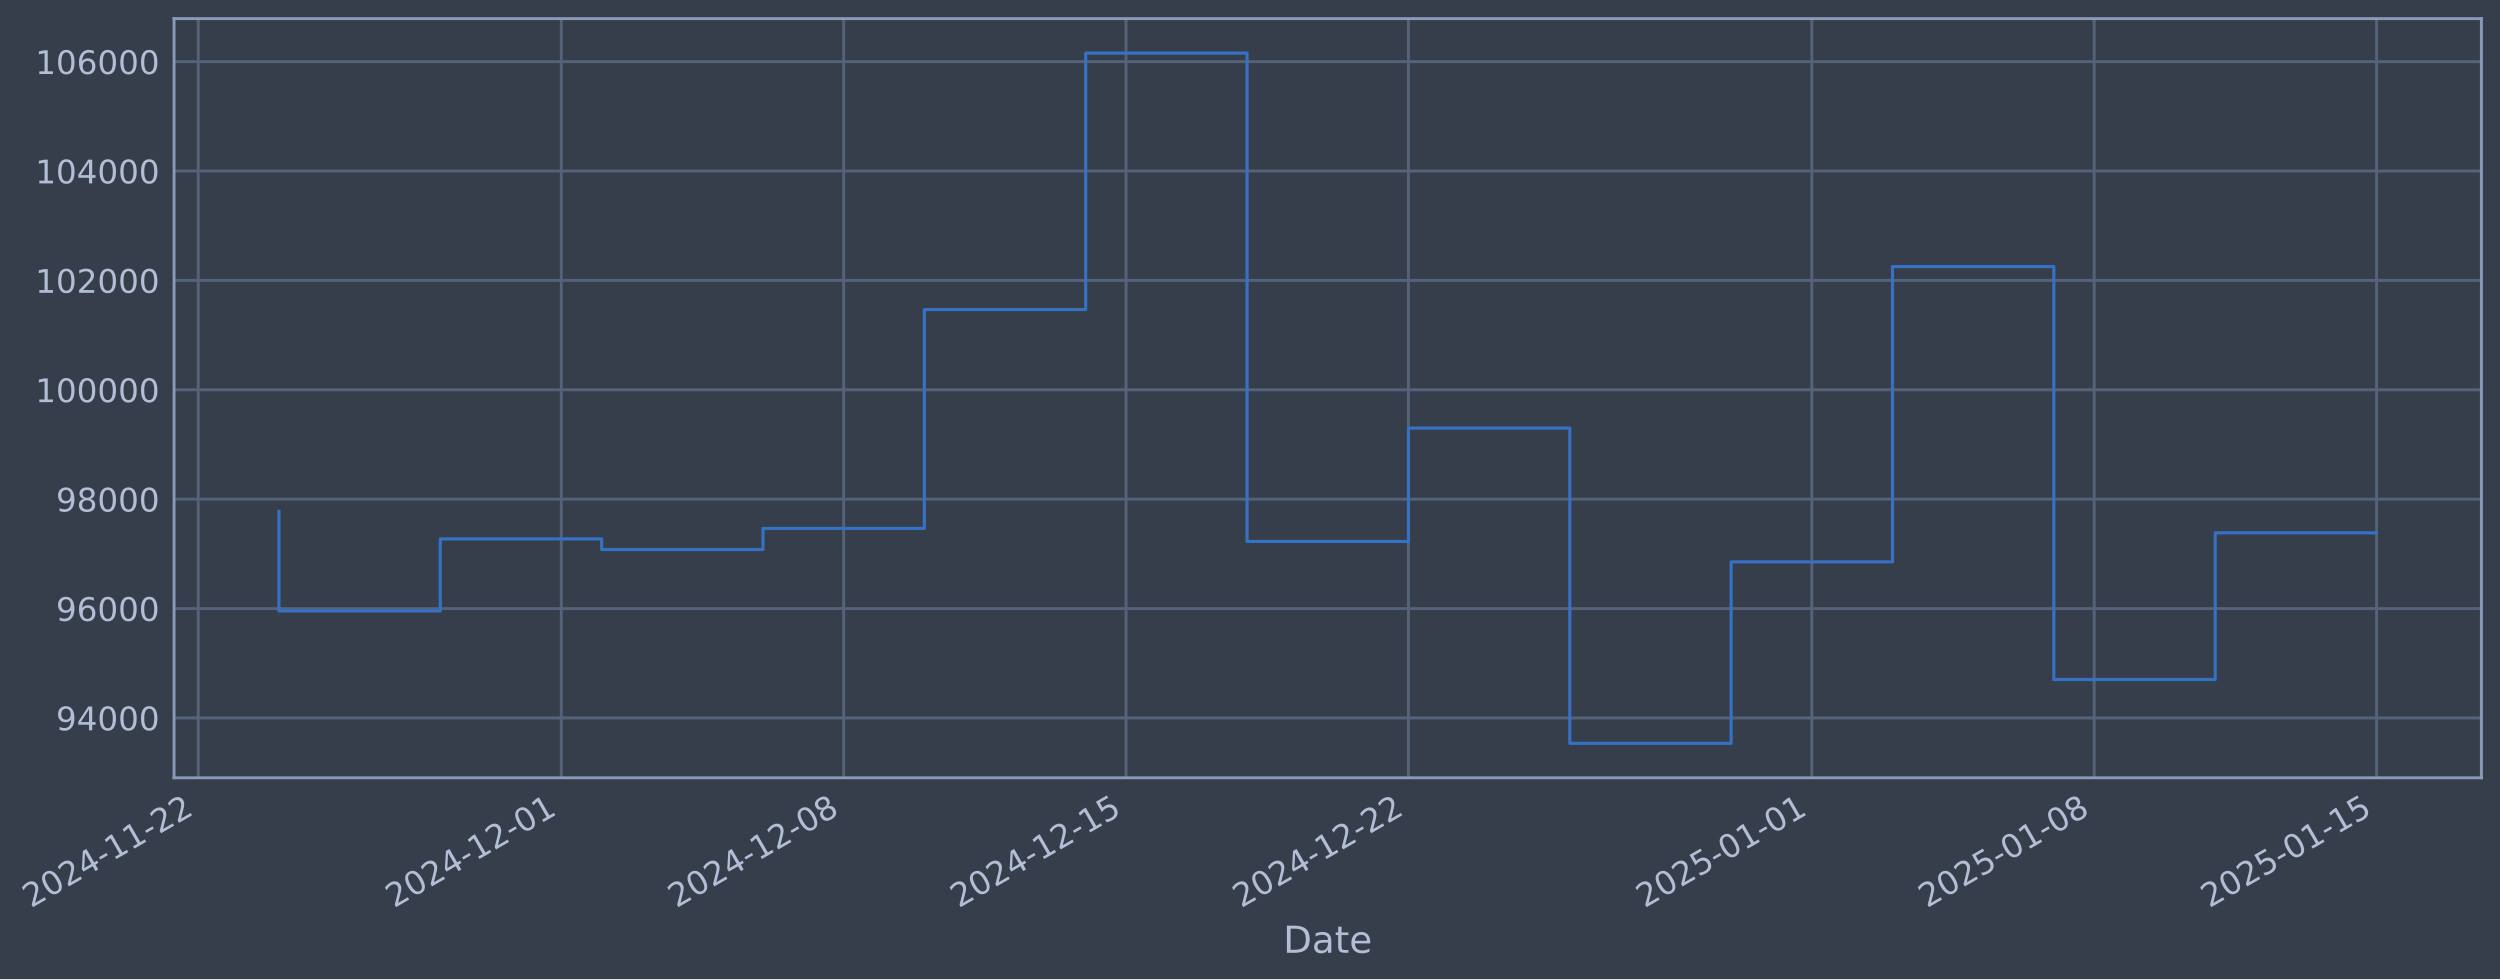
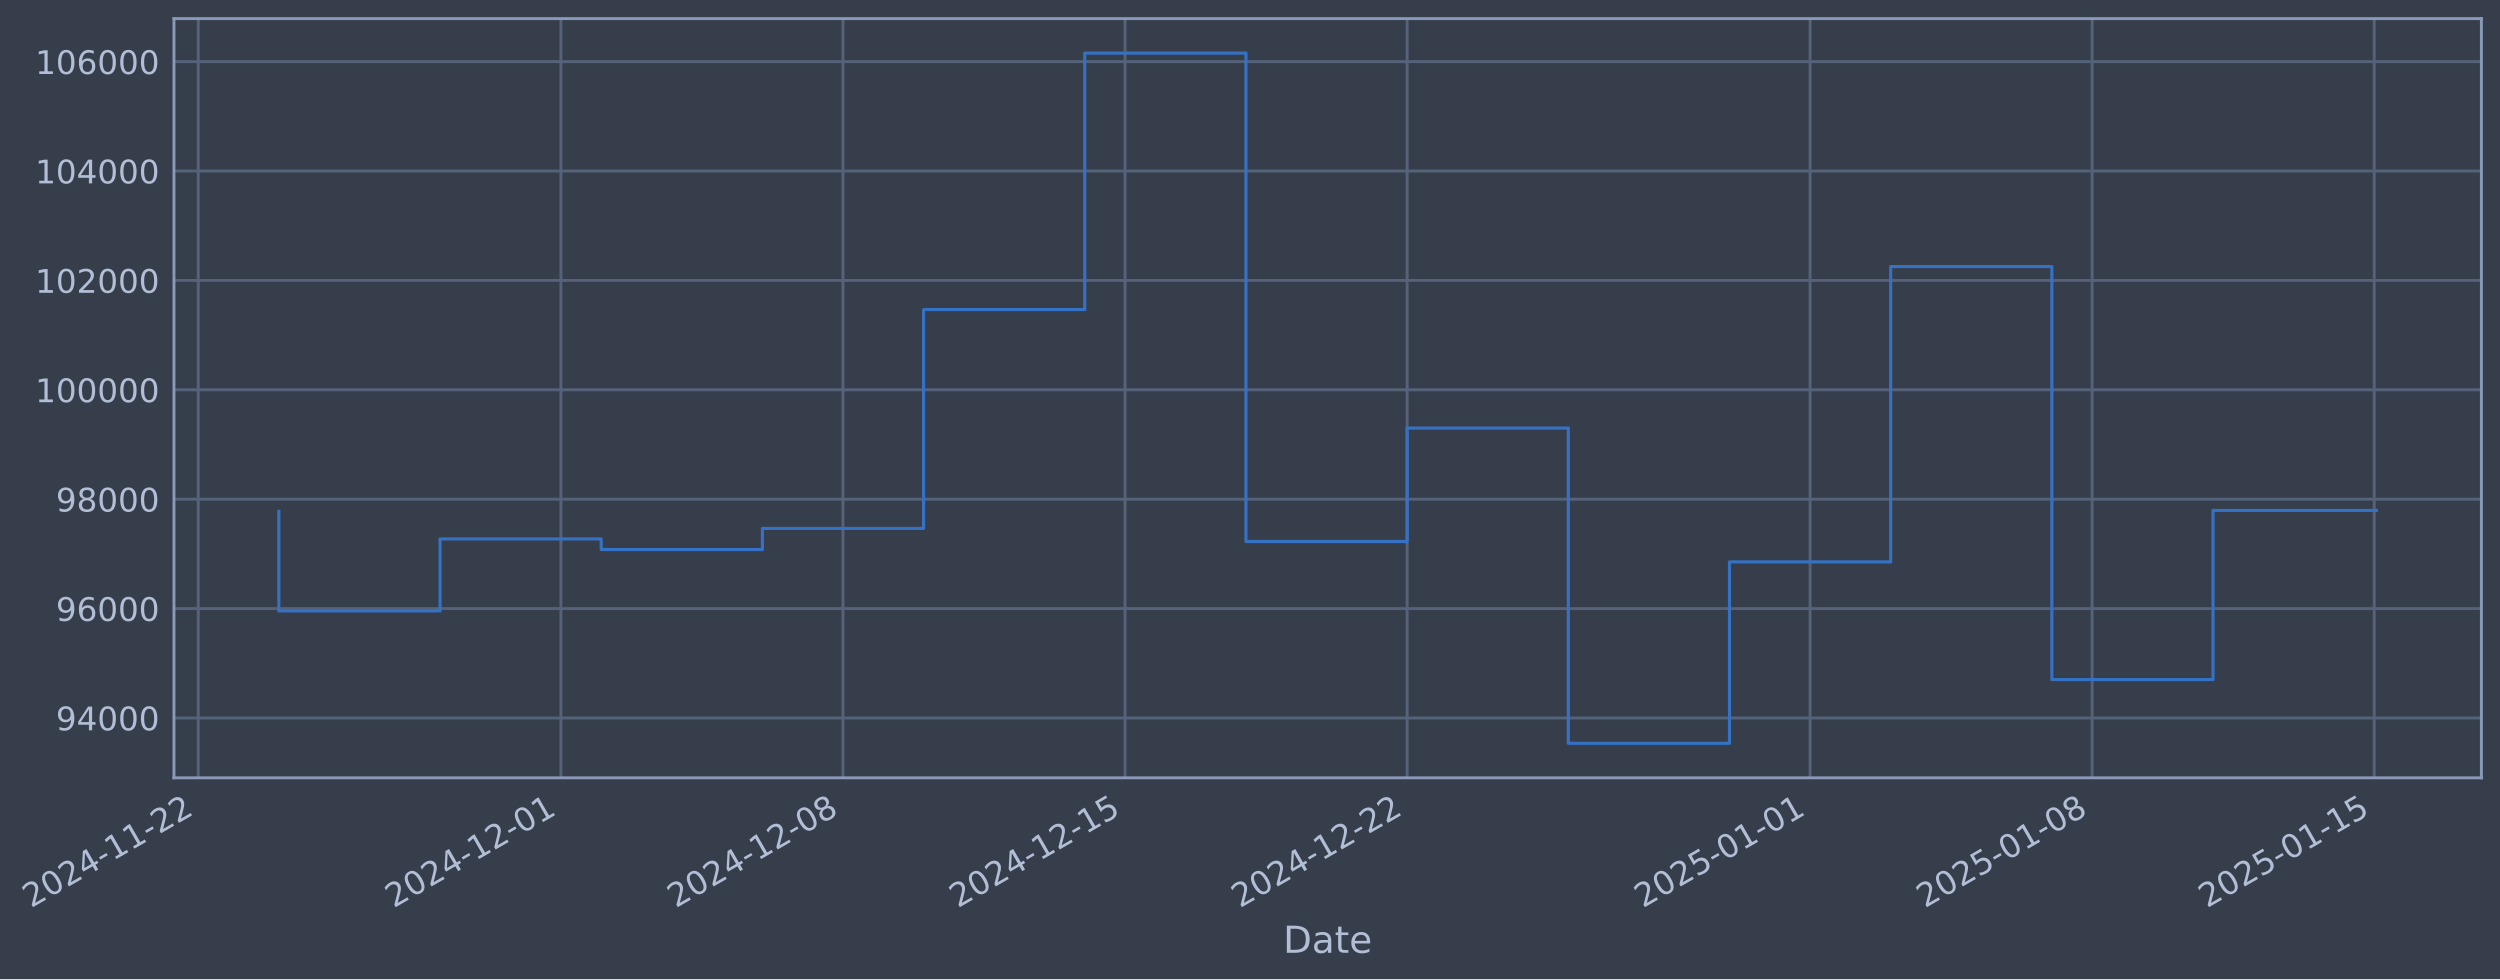
- <svg xmlns="http://www.w3.org/2000/svg" xmlns:xlink="http://www.w3.org/1999/xlink" width="967.348pt" height="378.87pt" viewBox="0 0 967.348 378.87" version="1.1">
+ <svg xmlns="http://www.w3.org/2000/svg" xmlns:xlink="http://www.w3.org/1999/xlink" width="967.313pt" height="378.87pt" viewBox="0 0 967.313 378.87" version="1.1">
  <defs>
    <style type="text/css">*{stroke-linejoin: round; stroke-linecap: butt}</style>
  </defs>
  <g id="figure_1">
    <g id="patch_1">
-       <path d="M 0 378.87  L 967.348 378.87  L 967.348 0  L 0 0  z " style="fill: #373e4b" />
+       <path d="M 0 378.87  L 967.313 378.87  L 967.313 0  L 0 0  z " style="fill: #373e4b" />
    </g>
    <g id="axes_1">
      <g id="patch_2">
-         <path d="M 67.348 300.96  L 960.148 300.96  L 960.148 7.2  L 67.348 7.2  z " style="fill: #373e4b" />
+         <path d="M 67.313 300.96  L 960.113 300.96  L 960.113 7.2  L 67.313 7.2  z " style="fill: #373e4b" />
      </g>
      <g id="matplotlib.axis_1">
        <g id="xtick_1">
          <g id="line2d_1">
-             <path d="M 76.713 300.96  L 76.713 7.2  " clip-path="url(#p77440a9112)" style="fill: none; stroke: #546379; stroke-width: 1.12; stroke-linecap: square" />
+             <path d="M 76.713 300.96  L 76.713 7.2  " clip-path="url(#p7df0fd8a1b)" style="fill: none; stroke: #546379; stroke-width: 1.12; stroke-linecap: square" />
          </g>
          <g id="line2d_2" />
          <g id="text_1">
            <g style="fill: #b1bed6" transform="translate(11.98702 351.4642) rotate(-30) scale(0.126 -0.126)">
              <defs>
                <path id="DejaVuSans-32" d="M 1228 531  L 3431 531  L 3431 0  L 469 0  L 469 531  Q 828 903 1448 1529  Q 2069 2156 2228 2338  Q 2531 2678 2651 2914  Q 2772 3150 2772 3378  Q 2772 3750 2511 3984  Q 2250 4219 1831 4219  Q 1534 4219 1204 4116  Q 875 4013 500 3803  L 500 4441  Q 881 4594 1212 4672  Q 1544 4750 1819 4750  Q 2544 4750 2975 4387  Q 3406 4025 3406 3419  Q 3406 3131 3298 2873  Q 3191 2616 2906 2266  Q 2828 2175 2409 1742  Q 1991 1309 1228 531  z " transform="scale(0.015625)" />
                <path id="DejaVuSans-30" d="M 2034 4250  Q 1547 4250 1301 3770  Q 1056 3291 1056 2328  Q 1056 1369 1301 889  Q 1547 409 2034 409  Q 2525 409 2770 889  Q 3016 1369 3016 2328  Q 3016 3291 2770 3770  Q 2525 4250 2034 4250  z M 2034 4750  Q 2819 4750 3233 4129  Q 3647 3509 3647 2328  Q 3647 1150 3233 529  Q 2819 -91 2034 -91  Q 1250 -91 836 529  Q 422 1150 422 2328  Q 422 3509 836 4129  Q 1250 4750 2034 4750  z " transform="scale(0.015625)" />
                <path id="DejaVuSans-34" d="M 2419 4116  L 825 1625  L 2419 1625  L 2419 4116  z M 2253 4666  L 3047 4666  L 3047 1625  L 3713 1625  L 3713 1100  L 3047 1100  L 3047 0  L 2419 0  L 2419 1100  L 313 1100  L 313 1709  L 2253 4666  z " transform="scale(0.015625)" />
                <path id="DejaVuSans-2d" d="M 313 2009  L 1997 2009  L 1997 1497  L 313 1497  L 313 2009  z " transform="scale(0.015625)" />
                <path id="DejaVuSans-31" d="M 794 531  L 1825 531  L 1825 4091  L 703 3866  L 703 4441  L 1819 4666  L 2450 4666  L 2450 531  L 3481 531  L 3481 0  L 794 0  L 794 531  z " transform="scale(0.015625)" />
              </defs>
              <use xlink:href="#DejaVuSans-32" />
              <use xlink:href="#DejaVuSans-30" transform="translate(63.62305 0)" />
              <use xlink:href="#DejaVuSans-32" transform="translate(127.2461 0)" />
              <use xlink:href="#DejaVuSans-34" transform="translate(190.8691 0)" />
              <use xlink:href="#DejaVuSans-2d" transform="translate(254.4922 0)" />
              <use xlink:href="#DejaVuSans-31" transform="translate(290.5762 0)" />
              <use xlink:href="#DejaVuSans-31" transform="translate(354.1992 0)" />
              <use xlink:href="#DejaVuSans-2d" transform="translate(417.8223 0)" />
              <use xlink:href="#DejaVuSans-32" transform="translate(453.9062 0)" />
              <use xlink:href="#DejaVuSans-32" transform="translate(517.5293 0)" />
            </g>
          </g>
        </g>
        <g id="xtick_2">
          <g id="line2d_3">
-             <path d="M 217.191 300.96  L 217.191 7.2  " clip-path="url(#p77440a9112)" style="fill: none; stroke: #546379; stroke-width: 1.12; stroke-linecap: square" />
+             <path d="M 217.034 300.96  L 217.034 7.2  " clip-path="url(#p7df0fd8a1b)" style="fill: none; stroke: #546379; stroke-width: 1.12; stroke-linecap: square" />
          </g>
          <g id="line2d_4" />
          <g id="text_2">
-             <g style="fill: #b1bed6" transform="translate(152.4657 351.4642) rotate(-30) scale(0.126 -0.126)">
+             <g style="fill: #b1bed6" transform="translate(152.309 351.4642) rotate(-30) scale(0.126 -0.126)">
              <use xlink:href="#DejaVuSans-32" />
              <use xlink:href="#DejaVuSans-30" transform="translate(63.62305 0)" />
              <use xlink:href="#DejaVuSans-32" transform="translate(127.2461 0)" />
              <use xlink:href="#DejaVuSans-34" transform="translate(190.8691 0)" />
              <use xlink:href="#DejaVuSans-2d" transform="translate(254.4922 0)" />
              <use xlink:href="#DejaVuSans-31" transform="translate(290.5762 0)" />
              <use xlink:href="#DejaVuSans-32" transform="translate(354.1992 0)" />
              <use xlink:href="#DejaVuSans-2d" transform="translate(417.8223 0)" />
              <use xlink:href="#DejaVuSans-30" transform="translate(453.9062 0)" />
              <use xlink:href="#DejaVuSans-31" transform="translate(517.5293 0)" />
            </g>
          </g>
        </g>
        <g id="xtick_3">
          <g id="line2d_5">
-             <path d="M 326.452 300.96  L 326.452 7.2  " clip-path="url(#p77440a9112)" style="fill: none; stroke: #546379; stroke-width: 1.12; stroke-linecap: square" />
+             <path d="M 326.174 300.96  L 326.174 7.2  " clip-path="url(#p7df0fd8a1b)" style="fill: none; stroke: #546379; stroke-width: 1.12; stroke-linecap: square" />
          </g>
          <g id="line2d_6" />
          <g id="text_3">
-             <g style="fill: #b1bed6" transform="translate(261.727 351.4642) rotate(-30) scale(0.126 -0.126)">
+             <g style="fill: #b1bed6" transform="translate(261.4483 351.4642) rotate(-30) scale(0.126 -0.126)">
              <defs>
                <path id="DejaVuSans-38" d="M 2034 2216  Q 1584 2216 1326 1975  Q 1069 1734 1069 1313  Q 1069 891 1326 650  Q 1584 409 2034 409  Q 2484 409 2743 651  Q 3003 894 3003 1313  Q 3003 1734 2745 1975  Q 2488 2216 2034 2216  z M 1403 2484  Q 997 2584 770 2862  Q 544 3141 544 3541  Q 544 4100 942 4425  Q 1341 4750 2034 4750  Q 2731 4750 3128 4425  Q 3525 4100 3525 3541  Q 3525 3141 3298 2862  Q 3072 2584 2669 2484  Q 3125 2378 3379 2068  Q 3634 1759 3634 1313  Q 3634 634 3220 271  Q 2806 -91 2034 -91  Q 1263 -91 848 271  Q 434 634 434 1313  Q 434 1759 690 2068  Q 947 2378 1403 2484  z M 1172 3481  Q 1172 3119 1398 2916  Q 1625 2713 2034 2713  Q 2441 2713 2670 2916  Q 2900 3119 2900 3481  Q 2900 3844 2670 4047  Q 2441 4250 2034 4250  Q 1625 4250 1398 4047  Q 1172 3844 1172 3481  z " transform="scale(0.015625)" />
              </defs>
              <use xlink:href="#DejaVuSans-32" />
              <use xlink:href="#DejaVuSans-30" transform="translate(63.62305 0)" />
              <use xlink:href="#DejaVuSans-32" transform="translate(127.2461 0)" />
              <use xlink:href="#DejaVuSans-34" transform="translate(190.8691 0)" />
              <use xlink:href="#DejaVuSans-2d" transform="translate(254.4922 0)" />
              <use xlink:href="#DejaVuSans-31" transform="translate(290.5762 0)" />
              <use xlink:href="#DejaVuSans-32" transform="translate(354.1992 0)" />
              <use xlink:href="#DejaVuSans-2d" transform="translate(417.8223 0)" />
              <use xlink:href="#DejaVuSans-30" transform="translate(453.9062 0)" />
              <use xlink:href="#DejaVuSans-38" transform="translate(517.5293 0)" />
            </g>
          </g>
        </g>
        <g id="xtick_4">
          <g id="line2d_7">
-             <path d="M 435.714 300.96  L 435.714 7.2  " clip-path="url(#p77440a9112)" style="fill: none; stroke: #546379; stroke-width: 1.12; stroke-linecap: square" />
+             <path d="M 435.313 300.96  L 435.313 7.2  " clip-path="url(#p7df0fd8a1b)" style="fill: none; stroke: #546379; stroke-width: 1.12; stroke-linecap: square" />
          </g>
          <g id="line2d_8" />
          <g id="text_4">
-             <g style="fill: #b1bed6" transform="translate(370.9882 351.4642) rotate(-30) scale(0.126 -0.126)">
+             <g style="fill: #b1bed6" transform="translate(370.5876 351.4642) rotate(-30) scale(0.126 -0.126)">
              <defs>
                <path id="DejaVuSans-35" d="M 691 4666  L 3169 4666  L 3169 4134  L 1269 4134  L 1269 2991  Q 1406 3038 1543 3061  Q 1681 3084 1819 3084  Q 2600 3084 3056 2656  Q 3513 2228 3513 1497  Q 3513 744 3044 326  Q 2575 -91 1722 -91  Q 1428 -91 1123 -41  Q 819 9 494 109  L 494 744  Q 775 591 1075 516  Q 1375 441 1709 441  Q 2250 441 2565 725  Q 2881 1009 2881 1497  Q 2881 1984 2565 2268  Q 2250 2553 1709 2553  Q 1456 2553 1204 2497  Q 953 2441 691 2322  L 691 4666  z " transform="scale(0.015625)" />
              </defs>
              <use xlink:href="#DejaVuSans-32" />
              <use xlink:href="#DejaVuSans-30" transform="translate(63.62305 0)" />
              <use xlink:href="#DejaVuSans-32" transform="translate(127.2461 0)" />
              <use xlink:href="#DejaVuSans-34" transform="translate(190.8691 0)" />
              <use xlink:href="#DejaVuSans-2d" transform="translate(254.4922 0)" />
              <use xlink:href="#DejaVuSans-31" transform="translate(290.5762 0)" />
              <use xlink:href="#DejaVuSans-32" transform="translate(354.1992 0)" />
              <use xlink:href="#DejaVuSans-2d" transform="translate(417.8223 0)" />
              <use xlink:href="#DejaVuSans-31" transform="translate(453.9062 0)" />
              <use xlink:href="#DejaVuSans-35" transform="translate(517.5293 0)" />
            </g>
          </g>
        </g>
        <g id="xtick_5">
          <g id="line2d_9">
-             <path d="M 544.975 300.96  L 544.975 7.2  " clip-path="url(#p77440a9112)" style="fill: none; stroke: #546379; stroke-width: 1.12; stroke-linecap: square" />
+             <path d="M 544.452 300.96  L 544.452 7.2  " clip-path="url(#p7df0fd8a1b)" style="fill: none; stroke: #546379; stroke-width: 1.12; stroke-linecap: square" />
          </g>
          <g id="line2d_10" />
          <g id="text_5">
-             <g style="fill: #b1bed6" transform="translate(480.2494 351.4642) rotate(-30) scale(0.126 -0.126)">
+             <g style="fill: #b1bed6" transform="translate(479.7269 351.4642) rotate(-30) scale(0.126 -0.126)">
              <use xlink:href="#DejaVuSans-32" />
              <use xlink:href="#DejaVuSans-30" transform="translate(63.62305 0)" />
              <use xlink:href="#DejaVuSans-32" transform="translate(127.2461 0)" />
              <use xlink:href="#DejaVuSans-34" transform="translate(190.8691 0)" />
              <use xlink:href="#DejaVuSans-2d" transform="translate(254.4922 0)" />
              <use xlink:href="#DejaVuSans-31" transform="translate(290.5762 0)" />
              <use xlink:href="#DejaVuSans-32" transform="translate(354.1992 0)" />
              <use xlink:href="#DejaVuSans-2d" transform="translate(417.8223 0)" />
              <use xlink:href="#DejaVuSans-32" transform="translate(453.9062 0)" />
              <use xlink:href="#DejaVuSans-32" transform="translate(517.5293 0)" />
            </g>
          </g>
        </g>
        <g id="xtick_6">
          <g id="line2d_11">
-             <path d="M 701.062 300.96  L 701.062 7.2  " clip-path="url(#p77440a9112)" style="fill: none; stroke: #546379; stroke-width: 1.12; stroke-linecap: square" />
+             <path d="M 700.366 300.96  L 700.366 7.2  " clip-path="url(#p7df0fd8a1b)" style="fill: none; stroke: #546379; stroke-width: 1.12; stroke-linecap: square" />
          </g>
          <g id="line2d_12" />
          <g id="text_6">
-             <g style="fill: #b1bed6" transform="translate(636.3369 351.4642) rotate(-30) scale(0.126 -0.126)">
+             <g style="fill: #b1bed6" transform="translate(635.6401 351.4642) rotate(-30) scale(0.126 -0.126)">
              <use xlink:href="#DejaVuSans-32" />
              <use xlink:href="#DejaVuSans-30" transform="translate(63.62305 0)" />
              <use xlink:href="#DejaVuSans-32" transform="translate(127.2461 0)" />
              <use xlink:href="#DejaVuSans-35" transform="translate(190.8691 0)" />
              <use xlink:href="#DejaVuSans-2d" transform="translate(254.4922 0)" />
              <use xlink:href="#DejaVuSans-30" transform="translate(290.5762 0)" />
              <use xlink:href="#DejaVuSans-31" transform="translate(354.1992 0)" />
              <use xlink:href="#DejaVuSans-2d" transform="translate(417.8223 0)" />
              <use xlink:href="#DejaVuSans-30" transform="translate(453.9062 0)" />
              <use xlink:href="#DejaVuSans-31" transform="translate(517.5293 0)" />
            </g>
          </g>
        </g>
        <g id="xtick_7">
          <g id="line2d_13">
-             <path d="M 810.324 300.96  L 810.324 7.2  " clip-path="url(#p77440a9112)" style="fill: none; stroke: #546379; stroke-width: 1.12; stroke-linecap: square" />
+             <path d="M 809.505 300.96  L 809.505 7.2  " clip-path="url(#p7df0fd8a1b)" style="fill: none; stroke: #546379; stroke-width: 1.12; stroke-linecap: square" />
          </g>
          <g id="line2d_14" />
          <g id="text_7">
-             <g style="fill: #b1bed6" transform="translate(745.5981 351.4642) rotate(-30) scale(0.126 -0.126)">
+             <g style="fill: #b1bed6" transform="translate(744.7794 351.4642) rotate(-30) scale(0.126 -0.126)">
              <use xlink:href="#DejaVuSans-32" />
              <use xlink:href="#DejaVuSans-30" transform="translate(63.62305 0)" />
              <use xlink:href="#DejaVuSans-32" transform="translate(127.2461 0)" />
              <use xlink:href="#DejaVuSans-35" transform="translate(190.8691 0)" />
              <use xlink:href="#DejaVuSans-2d" transform="translate(254.4922 0)" />
              <use xlink:href="#DejaVuSans-30" transform="translate(290.5762 0)" />
              <use xlink:href="#DejaVuSans-31" transform="translate(354.1992 0)" />
              <use xlink:href="#DejaVuSans-2d" transform="translate(417.8223 0)" />
              <use xlink:href="#DejaVuSans-30" transform="translate(453.9062 0)" />
              <use xlink:href="#DejaVuSans-38" transform="translate(517.5293 0)" />
            </g>
          </g>
        </g>
        <g id="xtick_8">
          <g id="line2d_15">
-             <path d="M 919.585 300.96  L 919.585 7.2  " clip-path="url(#p77440a9112)" style="fill: none; stroke: #546379; stroke-width: 1.12; stroke-linecap: square" />
+             <path d="M 918.644 300.96  L 918.644 7.2  " clip-path="url(#p7df0fd8a1b)" style="fill: none; stroke: #546379; stroke-width: 1.12; stroke-linecap: square" />
          </g>
          <g id="line2d_16" />
          <g id="text_8">
-             <g style="fill: #b1bed6" transform="translate(854.8593 351.4642) rotate(-30) scale(0.126 -0.126)">
+             <g style="fill: #b1bed6" transform="translate(853.9187 351.4642) rotate(-30) scale(0.126 -0.126)">
              <use xlink:href="#DejaVuSans-32" />
              <use xlink:href="#DejaVuSans-30" transform="translate(63.62305 0)" />
              <use xlink:href="#DejaVuSans-32" transform="translate(127.2461 0)" />
              <use xlink:href="#DejaVuSans-35" transform="translate(190.8691 0)" />
              <use xlink:href="#DejaVuSans-2d" transform="translate(254.4922 0)" />
              <use xlink:href="#DejaVuSans-30" transform="translate(290.5762 0)" />
              <use xlink:href="#DejaVuSans-31" transform="translate(354.1992 0)" />
              <use xlink:href="#DejaVuSans-2d" transform="translate(417.8223 0)" />
              <use xlink:href="#DejaVuSans-31" transform="translate(453.9062 0)" />
              <use xlink:href="#DejaVuSans-35" transform="translate(517.5293 0)" />
            </g>
          </g>
        </g>
        <g id="text_9">
-           <g style="fill: #b1bed6" transform="translate(496.5391 368.6753) scale(0.144 -0.144)">
+           <g style="fill: #b1bed6" transform="translate(496.5042 368.6753) scale(0.144 -0.144)">
            <defs>
              <path id="DejaVuSans-44" d="M 1259 4147  L 1259 519  L 2022 519  Q 2988 519 3436 956  Q 3884 1394 3884 2338  Q 3884 3275 3436 3711  Q 2988 4147 2022 4147  L 1259 4147  z M 628 4666  L 1925 4666  Q 3281 4666 3915 4102  Q 4550 3538 4550 2338  Q 4550 1131 3912 565  Q 3275 0 1925 0  L 628 0  L 628 4666  z " transform="scale(0.015625)" />
              <path id="DejaVuSans-61" d="M 2194 1759  Q 1497 1759 1228 1600  Q 959 1441 959 1056  Q 959 750 1161 570  Q 1363 391 1709 391  Q 2188 391 2477 730  Q 2766 1069 2766 1631  L 2766 1759  L 2194 1759  z M 3341 1997  L 3341 0  L 2766 0  L 2766 531  Q 2569 213 2275 61  Q 1981 -91 1556 -91  Q 1019 -91 701 211  Q 384 513 384 1019  Q 384 1609 779 1909  Q 1175 2209 1959 2209  L 2766 2209  L 2766 2266  Q 2766 2663 2505 2880  Q 2244 3097 1772 3097  Q 1472 3097 1187 3025  Q 903 2953 641 2809  L 641 3341  Q 956 3463 1253 3523  Q 1550 3584 1831 3584  Q 2591 3584 2966 3190  Q 3341 2797 3341 1997  z " transform="scale(0.015625)" />
              <path id="DejaVuSans-74" d="M 1172 4494  L 1172 3500  L 2356 3500  L 2356 3053  L 1172 3053  L 1172 1153  Q 1172 725 1289 603  Q 1406 481 1766 481  L 2356 481  L 2356 0  L 1766 0  Q 1100 0 847 248  Q 594 497 594 1153  L 594 3053  L 172 3053  L 172 3500  L 594 3500  L 594 4494  L 1172 4494  z " transform="scale(0.015625)" />
              <path id="DejaVuSans-65" d="M 3597 1894  L 3597 1613  L 953 1613  Q 991 1019 1311 708  Q 1631 397 2203 397  Q 2534 397 2845 478  Q 3156 559 3463 722  L 3463 178  Q 3153 47 2828 -22  Q 2503 -91 2169 -91  Q 1331 -91 842 396  Q 353 884 353 1716  Q 353 2575 817 3079  Q 1281 3584 2069 3584  Q 2775 3584 3186 3129  Q 3597 2675 3597 1894  z M 3022 2063  Q 3016 2534 2758 2815  Q 2500 3097 2075 3097  Q 1594 3097 1305 2825  Q 1016 2553 972 2059  L 3022 2063  z " transform="scale(0.015625)" />
            </defs>
            <use xlink:href="#DejaVuSans-44" />
            <use xlink:href="#DejaVuSans-61" transform="translate(77.00195 0)" />
            <use xlink:href="#DejaVuSans-74" transform="translate(138.2812 0)" />
            <use xlink:href="#DejaVuSans-65" transform="translate(177.4902 0)" />
          </g>
        </g>
      </g>
      <g id="matplotlib.axis_2">
        <g id="ytick_1">
          <g id="line2d_17">
-             <path d="M 67.348 277.797  L 960.148 277.797  " clip-path="url(#p77440a9112)" style="fill: none; stroke: #546379; stroke-width: 1.12; stroke-linecap: square" />
+             <path d="M 67.313 277.797  L 960.113 277.797  " clip-path="url(#p7df0fd8a1b)" style="fill: none; stroke: #546379; stroke-width: 1.12; stroke-linecap: square" />
          </g>
          <g id="line2d_18" />
          <g id="text_10">
-             <g style="fill: #b1bed6" transform="translate(21.66445 282.5841) scale(0.126 -0.126)">
+             <g style="fill: #b1bed6" transform="translate(21.62961 282.5841) scale(0.126 -0.126)">
              <defs>
                <path id="DejaVuSans-39" d="M 703 97  L 703 672  Q 941 559 1184 500  Q 1428 441 1663 441  Q 2288 441 2617 861  Q 2947 1281 2994 2138  Q 2813 1869 2534 1725  Q 2256 1581 1919 1581  Q 1219 1581 811 2004  Q 403 2428 403 3163  Q 403 3881 828 4315  Q 1253 4750 1959 4750  Q 2769 4750 3195 4129  Q 3622 3509 3622 2328  Q 3622 1225 3098 567  Q 2575 -91 1691 -91  Q 1453 -91 1209 -44  Q 966 3 703 97  z M 1959 2075  Q 2384 2075 2632 2365  Q 2881 2656 2881 3163  Q 2881 3666 2632 3958  Q 2384 4250 1959 4250  Q 1534 4250 1286 3958  Q 1038 3666 1038 3163  Q 1038 2656 1286 2365  Q 1534 2075 1959 2075  z " transform="scale(0.015625)" />
              </defs>
              <use xlink:href="#DejaVuSans-39" />
              <use xlink:href="#DejaVuSans-34" transform="translate(63.62305 0)" />
              <use xlink:href="#DejaVuSans-30" transform="translate(127.2461 0)" />
              <use xlink:href="#DejaVuSans-30" transform="translate(190.8691 0)" />
              <use xlink:href="#DejaVuSans-30" transform="translate(254.4922 0)" />
            </g>
          </g>
        </g>
        <g id="ytick_2">
          <g id="line2d_19">
-             <path d="M 67.348 235.473  L 960.148 235.473  " clip-path="url(#p77440a9112)" style="fill: none; stroke: #546379; stroke-width: 1.12; stroke-linecap: square" />
+             <path d="M 67.313 235.473  L 960.113 235.473  " clip-path="url(#p7df0fd8a1b)" style="fill: none; stroke: #546379; stroke-width: 1.12; stroke-linecap: square" />
          </g>
          <g id="line2d_20" />
          <g id="text_11">
-             <g style="fill: #b1bed6" transform="translate(21.66445 240.2602) scale(0.126 -0.126)">
+             <g style="fill: #b1bed6" transform="translate(21.62961 240.2602) scale(0.126 -0.126)">
              <defs>
                <path id="DejaVuSans-36" d="M 2113 2584  Q 1688 2584 1439 2293  Q 1191 2003 1191 1497  Q 1191 994 1439 701  Q 1688 409 2113 409  Q 2538 409 2786 701  Q 3034 994 3034 1497  Q 3034 2003 2786 2293  Q 2538 2584 2113 2584  z M 3366 4563  L 3366 3988  Q 3128 4100 2886 4159  Q 2644 4219 2406 4219  Q 1781 4219 1451 3797  Q 1122 3375 1075 2522  Q 1259 2794 1537 2939  Q 1816 3084 2150 3084  Q 2853 3084 3261 2657  Q 3669 2231 3669 1497  Q 3669 778 3244 343  Q 2819 -91 2113 -91  Q 1303 -91 875 529  Q 447 1150 447 2328  Q 447 3434 972 4092  Q 1497 4750 2381 4750  Q 2619 4750 2861 4703  Q 3103 4656 3366 4563  z " transform="scale(0.015625)" />
              </defs>
              <use xlink:href="#DejaVuSans-39" />
              <use xlink:href="#DejaVuSans-36" transform="translate(63.62305 0)" />
              <use xlink:href="#DejaVuSans-30" transform="translate(127.2461 0)" />
              <use xlink:href="#DejaVuSans-30" transform="translate(190.8691 0)" />
              <use xlink:href="#DejaVuSans-30" transform="translate(254.4922 0)" />
            </g>
          </g>
        </g>
        <g id="ytick_3">
          <g id="line2d_21">
-             <path d="M 67.348 193.149  L 960.148 193.149  " clip-path="url(#p77440a9112)" style="fill: none; stroke: #546379; stroke-width: 1.12; stroke-linecap: square" />
+             <path d="M 67.313 193.149  L 960.113 193.149  " clip-path="url(#p7df0fd8a1b)" style="fill: none; stroke: #546379; stroke-width: 1.12; stroke-linecap: square" />
          </g>
          <g id="line2d_22" />
          <g id="text_12">
-             <g style="fill: #b1bed6" transform="translate(21.66445 197.9364) scale(0.126 -0.126)">
+             <g style="fill: #b1bed6" transform="translate(21.62961 197.9364) scale(0.126 -0.126)">
              <use xlink:href="#DejaVuSans-39" />
              <use xlink:href="#DejaVuSans-38" transform="translate(63.62305 0)" />
              <use xlink:href="#DejaVuSans-30" transform="translate(127.2461 0)" />
              <use xlink:href="#DejaVuSans-30" transform="translate(190.8691 0)" />
              <use xlink:href="#DejaVuSans-30" transform="translate(254.4922 0)" />
            </g>
          </g>
        </g>
        <g id="ytick_4">
          <g id="line2d_23">
-             <path d="M 67.348 150.826  L 960.148 150.826  " clip-path="url(#p77440a9112)" style="fill: none; stroke: #546379; stroke-width: 1.12; stroke-linecap: square" />
+             <path d="M 67.313 150.826  L 960.113 150.826  " clip-path="url(#p7df0fd8a1b)" style="fill: none; stroke: #546379; stroke-width: 1.12; stroke-linecap: square" />
          </g>
          <g id="line2d_24" />
          <g id="text_13">
-             <g style="fill: #b1bed6" transform="translate(13.6477 155.6126) scale(0.126 -0.126)">
+             <g style="fill: #b1bed6" transform="translate(13.61286 155.6126) scale(0.126 -0.126)">
              <use xlink:href="#DejaVuSans-31" />
              <use xlink:href="#DejaVuSans-30" transform="translate(63.62305 0)" />
              <use xlink:href="#DejaVuSans-30" transform="translate(127.2461 0)" />
              <use xlink:href="#DejaVuSans-30" transform="translate(190.8691 0)" />
              <use xlink:href="#DejaVuSans-30" transform="translate(254.4922 0)" />
              <use xlink:href="#DejaVuSans-30" transform="translate(318.1152 0)" />
            </g>
          </g>
        </g>
        <g id="ytick_5">
          <g id="line2d_25">
-             <path d="M 67.348 108.502  L 960.148 108.502  " clip-path="url(#p77440a9112)" style="fill: none; stroke: #546379; stroke-width: 1.12; stroke-linecap: square" />
+             <path d="M 67.313 108.502  L 960.113 108.502  " clip-path="url(#p7df0fd8a1b)" style="fill: none; stroke: #546379; stroke-width: 1.12; stroke-linecap: square" />
          </g>
          <g id="line2d_26" />
          <g id="text_14">
-             <g style="fill: #b1bed6" transform="translate(13.6477 113.2888) scale(0.126 -0.126)">
+             <g style="fill: #b1bed6" transform="translate(13.61286 113.2888) scale(0.126 -0.126)">
              <use xlink:href="#DejaVuSans-31" />
              <use xlink:href="#DejaVuSans-30" transform="translate(63.62305 0)" />
              <use xlink:href="#DejaVuSans-32" transform="translate(127.2461 0)" />
              <use xlink:href="#DejaVuSans-30" transform="translate(190.8691 0)" />
              <use xlink:href="#DejaVuSans-30" transform="translate(254.4922 0)" />
              <use xlink:href="#DejaVuSans-30" transform="translate(318.1152 0)" />
            </g>
          </g>
        </g>
        <g id="ytick_6">
          <g id="line2d_27">
-             <path d="M 67.348 66.178  L 960.148 66.178  " clip-path="url(#p77440a9112)" style="fill: none; stroke: #546379; stroke-width: 1.12; stroke-linecap: square" />
+             <path d="M 67.313 66.178  L 960.113 66.178  " clip-path="url(#p7df0fd8a1b)" style="fill: none; stroke: #546379; stroke-width: 1.12; stroke-linecap: square" />
          </g>
          <g id="line2d_28" />
          <g id="text_15">
-             <g style="fill: #b1bed6" transform="translate(13.6477 70.96502) scale(0.126 -0.126)">
+             <g style="fill: #b1bed6" transform="translate(13.61286 70.96502) scale(0.126 -0.126)">
              <use xlink:href="#DejaVuSans-31" />
              <use xlink:href="#DejaVuSans-30" transform="translate(63.62305 0)" />
              <use xlink:href="#DejaVuSans-34" transform="translate(127.2461 0)" />
              <use xlink:href="#DejaVuSans-30" transform="translate(190.8691 0)" />
              <use xlink:href="#DejaVuSans-30" transform="translate(254.4922 0)" />
              <use xlink:href="#DejaVuSans-30" transform="translate(318.1152 0)" />
            </g>
          </g>
        </g>
        <g id="ytick_7">
          <g id="line2d_29">
-             <path d="M 67.348 23.854  L 960.148 23.854  " clip-path="url(#p77440a9112)" style="fill: none; stroke: #546379; stroke-width: 1.12; stroke-linecap: square" />
+             <path d="M 67.313 23.854  L 960.113 23.854  " clip-path="url(#p7df0fd8a1b)" style="fill: none; stroke: #546379; stroke-width: 1.12; stroke-linecap: square" />
          </g>
          <g id="line2d_30" />
          <g id="text_16">
-             <g style="fill: #b1bed6" transform="translate(13.6477 28.64121) scale(0.126 -0.126)">
+             <g style="fill: #b1bed6" transform="translate(13.61286 28.64121) scale(0.126 -0.126)">
              <use xlink:href="#DejaVuSans-31" />
              <use xlink:href="#DejaVuSans-30" transform="translate(63.62305 0)" />
              <use xlink:href="#DejaVuSans-36" transform="translate(127.2461 0)" />
              <use xlink:href="#DejaVuSans-30" transform="translate(190.8691 0)" />
              <use xlink:href="#DejaVuSans-30" transform="translate(254.4922 0)" />
              <use xlink:href="#DejaVuSans-30" transform="translate(318.1152 0)" />
            </g>
          </g>
        </g>
      </g>
      <g id="line2d_31">
-         <path d="M 107.93 197.87  L 107.93 236.383  L 170.365 236.383  L 170.365 208.521  L 232.8 208.521  L 232.8 212.628  L 295.235 212.628  L 295.235 204.459  L 357.67 204.459  L 357.67 119.77  L 420.105 119.77  L 420.105 20.553  L 482.54 20.553  L 482.54 209.517  L 544.975 209.517  L 544.975 165.636  L 607.41 165.636  L 607.41 287.607  L 669.845 287.607  L 669.845 217.409  L 732.28 217.409  L 732.28 103.141  L 794.715 103.141  L 794.715 262.927  L 857.15 262.927  L 857.15 206.176  L 919.566 206.176  " clip-path="url(#p77440a9112)" style="fill: none; stroke: #3572c6; stroke-width: 1.2; stroke-linecap: square" />
+         <path d="M 107.895 197.87  L 107.895 236.383  L 170.26 236.383  L 170.26 208.521  L 232.626 208.521  L 232.626 212.628  L 294.991 212.628  L 294.991 204.459  L 357.356 204.459  L 357.356 119.77  L 419.722 119.77  L 419.722 20.553  L 482.087 20.553  L 482.087 209.517  L 544.452 209.517  L 544.452 165.636  L 606.818 165.636  L 606.818 287.607  L 669.183 287.607  L 669.183 217.409  L 731.548 217.409  L 731.548 103.141  L 793.914 103.141  L 793.914 262.927  L 856.279 262.927  L 856.279 197.482  L 919.532 197.482  " clip-path="url(#p7df0fd8a1b)" style="fill: none; stroke: #3572c6; stroke-width: 1.2; stroke-linecap: square" />
      </g>
      <g id="patch_3">
-         <path d="M 67.348 300.96  L 67.348 7.2  " style="fill: none; stroke: #899ab8; stroke-width: 1.12; stroke-linejoin: miter; stroke-linecap: square" />
+         <path d="M 67.313 300.96  L 67.313 7.2  " style="fill: none; stroke: #899ab8; stroke-width: 1.12; stroke-linejoin: miter; stroke-linecap: square" />
      </g>
      <g id="patch_4">
-         <path d="M 960.148 300.96  L 960.148 7.2  " style="fill: none; stroke: #899ab8; stroke-width: 1.12; stroke-linejoin: miter; stroke-linecap: square" />
+         <path d="M 960.113 300.96  L 960.113 7.2  " style="fill: none; stroke: #899ab8; stroke-width: 1.12; stroke-linejoin: miter; stroke-linecap: square" />
      </g>
      <g id="patch_5">
-         <path d="M 67.348 300.96  L 960.148 300.96  " style="fill: none; stroke: #899ab8; stroke-width: 1.12; stroke-linejoin: miter; stroke-linecap: square" />
+         <path d="M 67.313 300.96  L 960.113 300.96  " style="fill: none; stroke: #899ab8; stroke-width: 1.12; stroke-linejoin: miter; stroke-linecap: square" />
      </g>
      <g id="patch_6">
-         <path d="M 67.348 7.2  L 960.148 7.2  " style="fill: none; stroke: #899ab8; stroke-width: 1.12; stroke-linejoin: miter; stroke-linecap: square" />
+         <path d="M 67.313 7.2  L 960.113 7.2  " style="fill: none; stroke: #899ab8; stroke-width: 1.12; stroke-linejoin: miter; stroke-linecap: square" />
      </g>
    </g>
  </g>
  <defs>
-     <clipPath id="p77440a9112">
-       <rect x="67.348" y="7.2" width="892.8" height="293.76" />
+     <clipPath id="p7df0fd8a1b">
+       <rect x="67.313" y="7.2" width="892.8" height="293.76" />
    </clipPath>
  </defs>
</svg>
